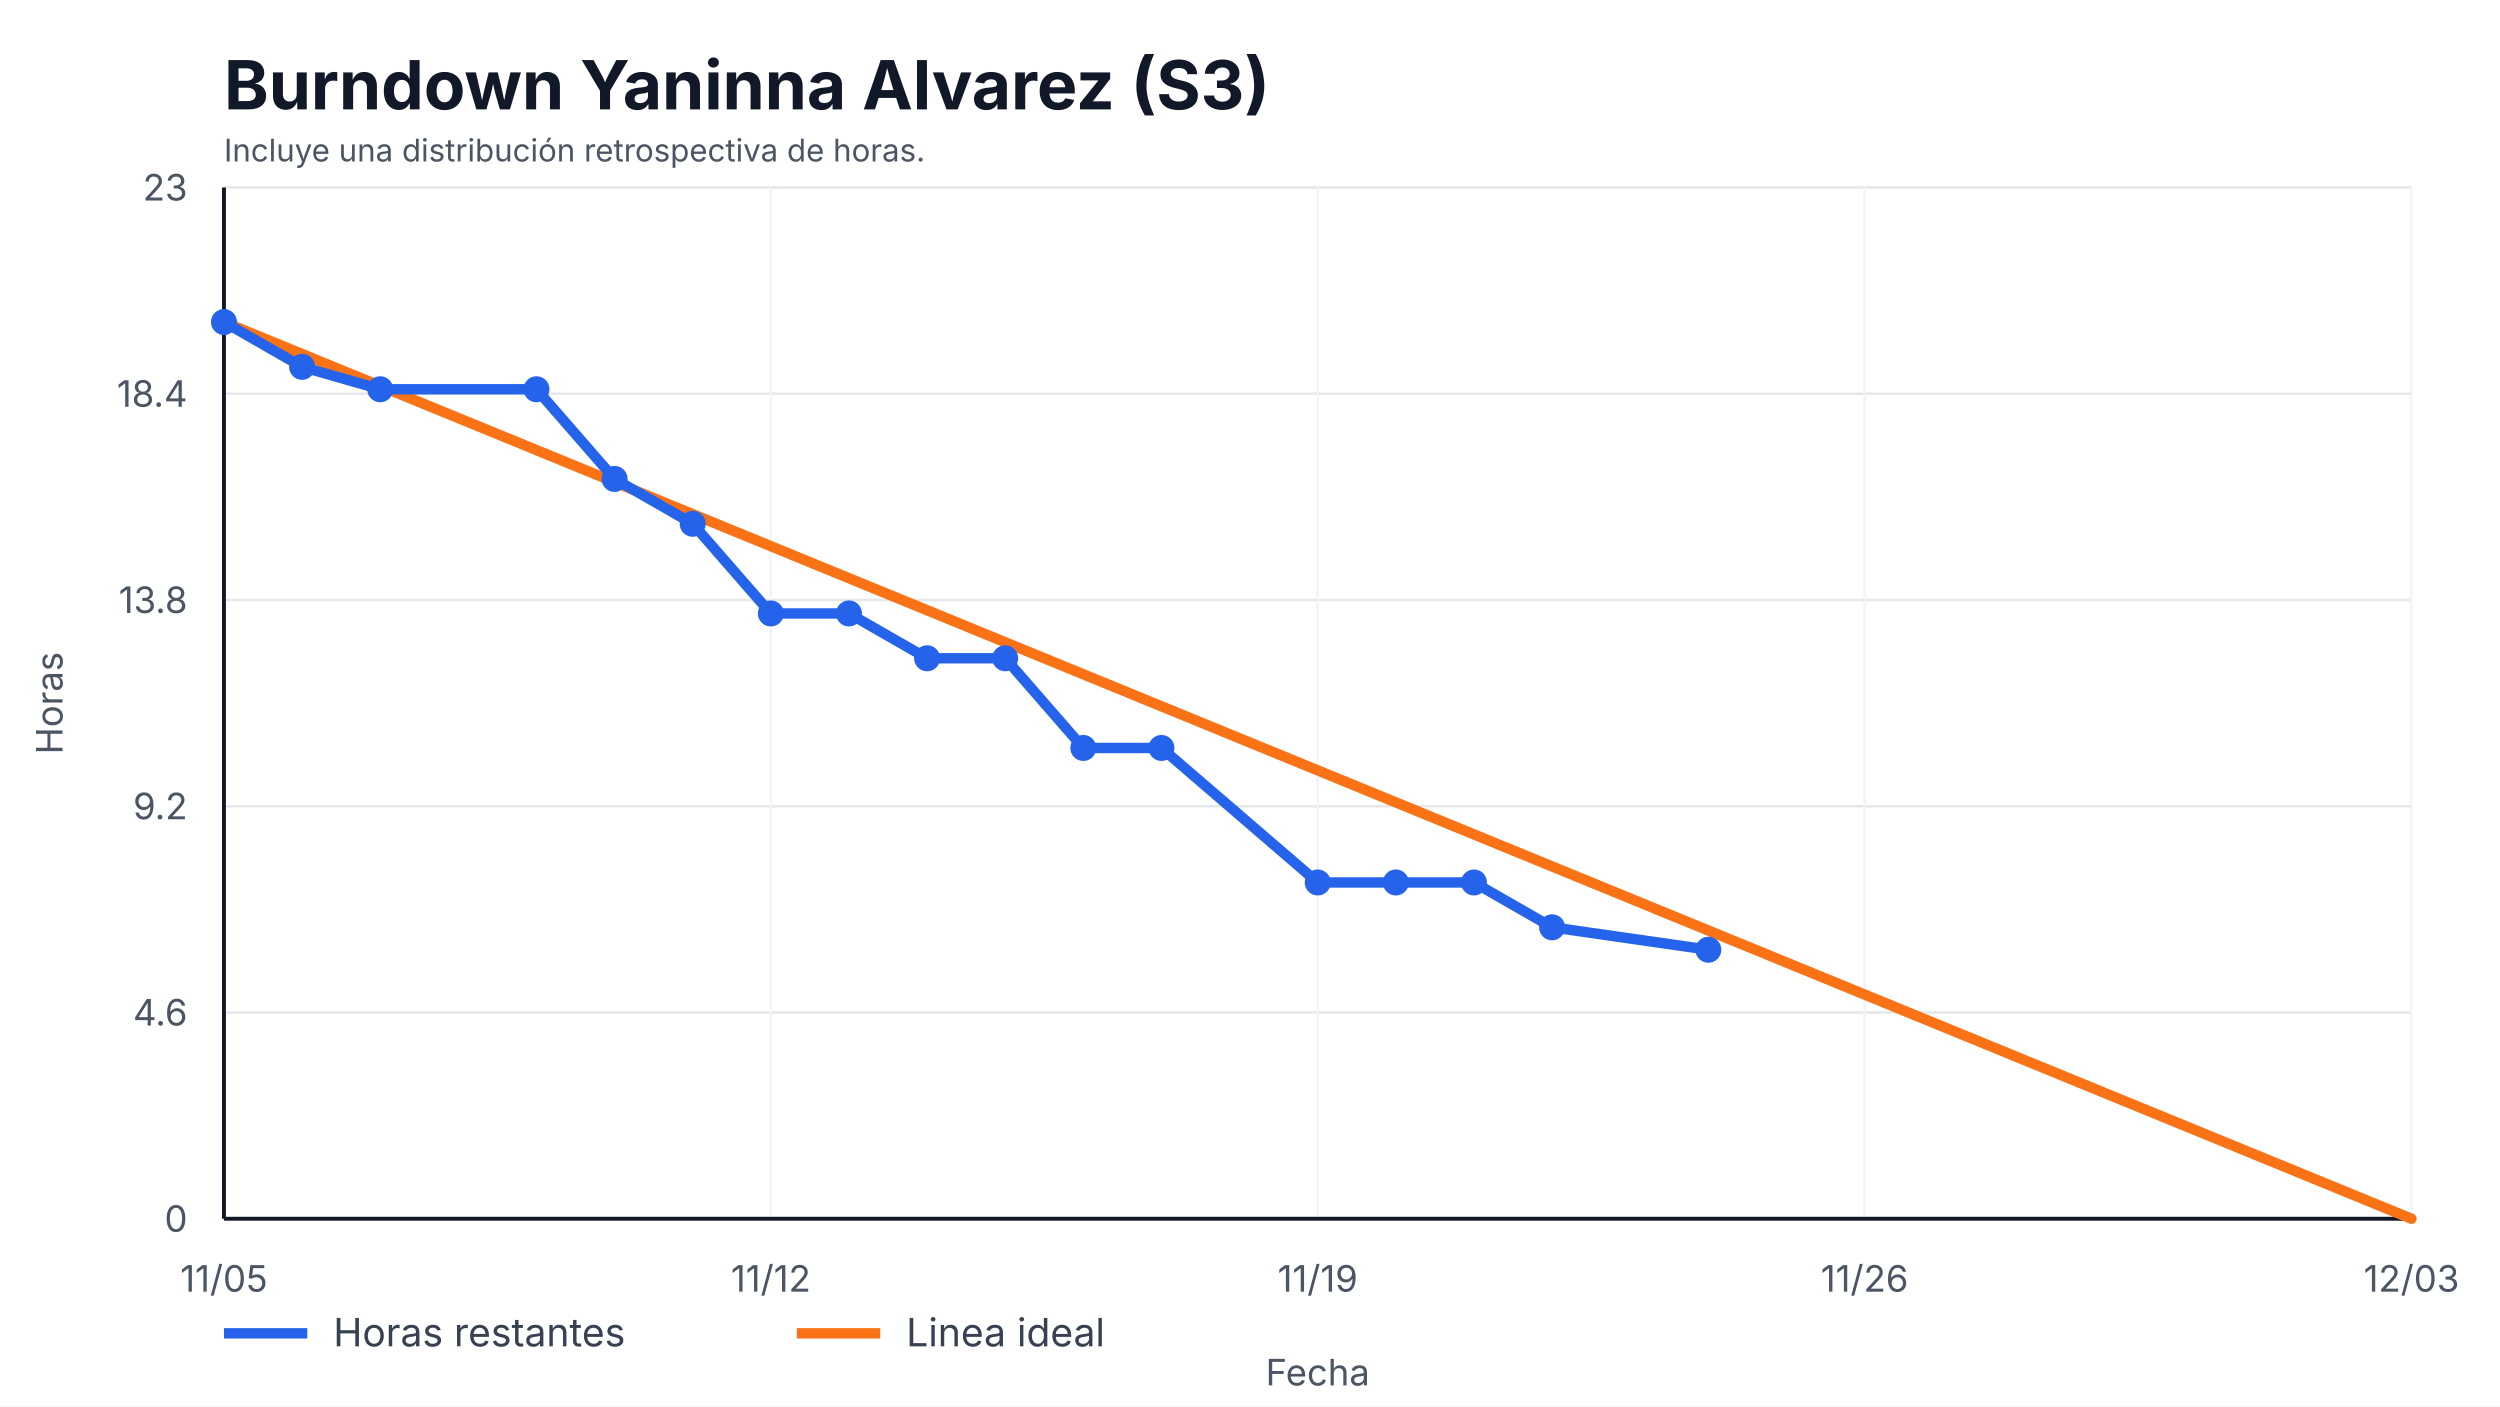
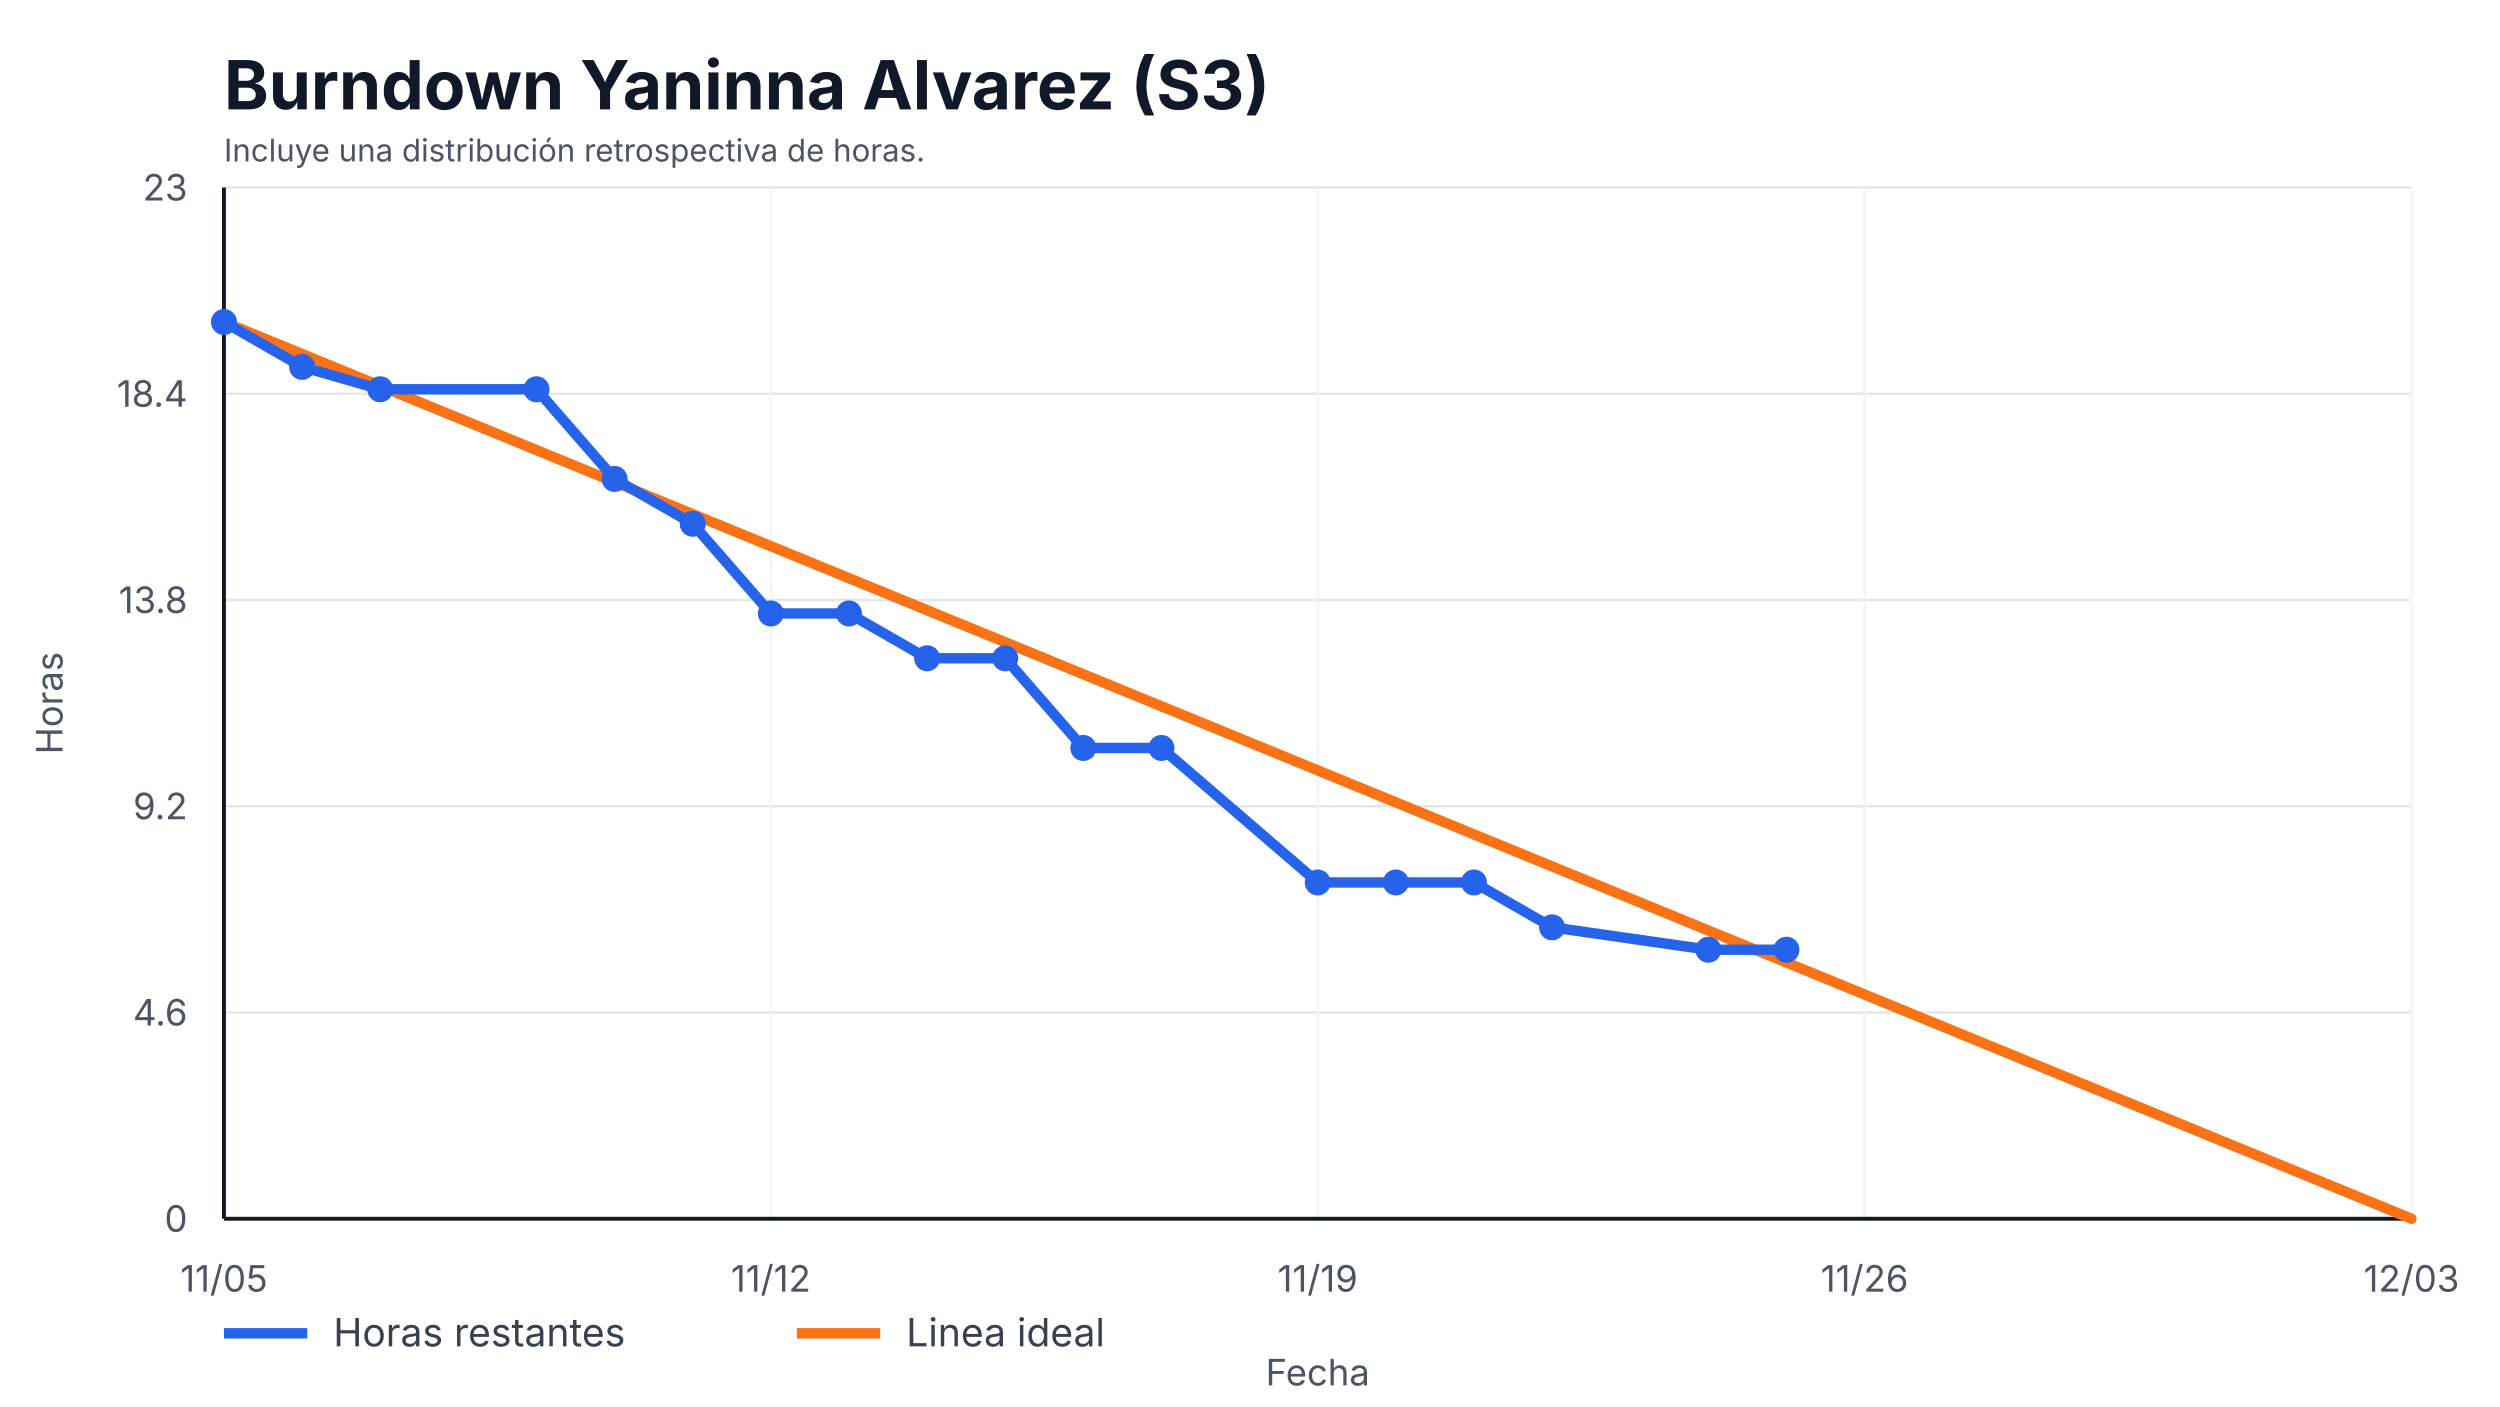
<svg xmlns="http://www.w3.org/2000/svg" width="960" height="540" viewBox="0 0 960 540" role="img" aria-label="Burndown Yaninna Alvarez (S3)">
  <style>
    text { font-family: -apple-system, BlinkMacSystemFont, "Segoe UI", sans-serif; fill: #111827; }
    .title { font-size: 26px; font-weight: 700; }
    .axis { font-size: 14px; fill: #4b5563; }
    .legend { font-size: 15px; fill: #374151; }
    .overrun { font-size: 14px; font-weight: 700; fill: #b91c1c; }
  </style>
  <rect width="100%" height="100%" fill="#ffffff" />
  <text x="86" y="42" class="title">Burndown Yaninna Alvarez (S3)</text>
  <text x="86" y="62" class="axis" style="font-size:12px">Incluye una distribución retrospectiva de horas.</text>
  <g>
    <line x1="86" y1="468.00" x2="926" y2="468.00" stroke="#e5e7eb" />
    <line x1="86" y1="388.80" x2="926" y2="388.80" stroke="#e5e7eb" />
    <line x1="86" y1="309.60" x2="926" y2="309.60" stroke="#e5e7eb" />
    <line x1="86" y1="230.40" x2="926" y2="230.40" stroke="#e5e7eb" />
    <line x1="86" y1="151.20" x2="926" y2="151.20" stroke="#e5e7eb" />
    <line x1="86" y1="72.00" x2="926" y2="72.00" stroke="#e5e7eb" />
  </g>
  <g>
    <line x1="86.00" y1="72" x2="86.00" y2="468" stroke="#f3f4f6" />
    <text x="86.00" y="496" text-anchor="middle" class="axis">11/05</text>
    <line x1="296.00" y1="72" x2="296.00" y2="468" stroke="#f3f4f6" />
    <text x="296.00" y="496" text-anchor="middle" class="axis">11/12</text>
    <line x1="506.00" y1="72" x2="506.00" y2="468" stroke="#f3f4f6" />
    <text x="506.00" y="496" text-anchor="middle" class="axis">11/19</text>
    <line x1="716.00" y1="72" x2="716.00" y2="468" stroke="#f3f4f6" />
    <text x="716.00" y="496" text-anchor="middle" class="axis">11/26</text>
    <line x1="926.00" y1="72" x2="926.00" y2="468" stroke="#f3f4f6" />
    <text x="926.00" y="496" text-anchor="middle" class="axis">12/03</text>
  </g>
  <line x1="86" y1="468" x2="926" y2="468" stroke="#111827" stroke-width="1.5" />
  <line x1="86" y1="72" x2="86" y2="468" stroke="#111827" stroke-width="1.5" />
  <g>
    <text x="72" y="473.00" text-anchor="end" class="axis">0</text>
    <text x="72" y="393.80" text-anchor="end" class="axis">4.6</text>
    <text x="72" y="314.60" text-anchor="end" class="axis">9.2</text>
    <text x="72" y="235.40" text-anchor="end" class="axis">13.8</text>
    <text x="72" y="156.20" text-anchor="end" class="axis">18.4</text>
    <text x="72" y="77.00" text-anchor="end" class="axis">23</text>
  </g>
  <polyline points="86.00,123.65 926.00,468.00" fill="none" stroke="#f97316" stroke-width="4" stroke-linecap="round" />
-   <polyline points="86.00,123.65 116.00,140.87 146.00,149.48 206.00,149.48 236.00,183.91 266.00,201.13 296.00,235.57 326.00,235.57 356.00,252.78 386.00,252.78 416.00,287.22 446.00,287.22 506.00,338.87 536.00,338.87 566.00,338.87 596.00,356.09 656.00,364.70" fill="none" stroke="#2563eb" stroke-width="4" stroke-linecap="round" stroke-linejoin="round" />
+   <polyline points="86.00,123.65 116.00,140.87 146.00,149.48 206.00,149.48 236.00,183.91 266.00,201.13 296.00,235.57 326.00,235.57 356.00,252.78 386.00,252.78 416.00,287.22 446.00,287.22 506.00,338.87 536.00,338.87 566.00,338.87 596.00,356.09 656.00,364.70 686.00,364.70" fill="none" stroke="#2563eb" stroke-width="4" stroke-linecap="round" stroke-linejoin="round" />
  <g>
    <circle cx="86.00" cy="123.65" r="5" fill="#2563eb" />
    <circle cx="116.00" cy="140.87" r="5" fill="#2563eb" />
    <circle cx="146.00" cy="149.48" r="5" fill="#2563eb" />
    <circle cx="206.00" cy="149.48" r="5" fill="#2563eb" />
    <circle cx="236.00" cy="183.91" r="5" fill="#2563eb" />
    <circle cx="266.00" cy="201.13" r="5" fill="#2563eb" />
    <circle cx="296.00" cy="235.57" r="5" fill="#2563eb" />
    <circle cx="326.00" cy="235.57" r="5" fill="#2563eb" />
    <circle cx="356.00" cy="252.78" r="5" fill="#2563eb" />
    <circle cx="386.00" cy="252.78" r="5" fill="#2563eb" />
    <circle cx="416.00" cy="287.22" r="5" fill="#2563eb" />
    <circle cx="446.00" cy="287.22" r="5" fill="#2563eb" />
    <circle cx="506.00" cy="338.87" r="5" fill="#2563eb" />
    <circle cx="536.00" cy="338.87" r="5" fill="#2563eb" />
    <circle cx="566.00" cy="338.87" r="5" fill="#2563eb" />
    <circle cx="596.00" cy="356.09" r="5" fill="#2563eb" />
    <circle cx="656.00" cy="364.70" r="5" fill="#2563eb" />
+     <circle cx="686.00" cy="364.70" r="5" fill="#2563eb" />
  </g>
  <line x1="86" y1="512" x2="118" y2="512" stroke="#2563eb" stroke-width="4" />
  <text x="128" y="517" class="legend">Horas restantes</text>
  <line x1="306" y1="512" x2="338" y2="512" stroke="#f97316" stroke-width="4" />
  <text x="348" y="517" class="legend">Linea ideal</text>
  <text x="506.0" y="532" text-anchor="middle" class="axis">Fecha</text>
  <text x="24" y="270.0" transform="rotate(-90 24,270.0)" text-anchor="middle" class="axis">Horas</text>
</svg>
